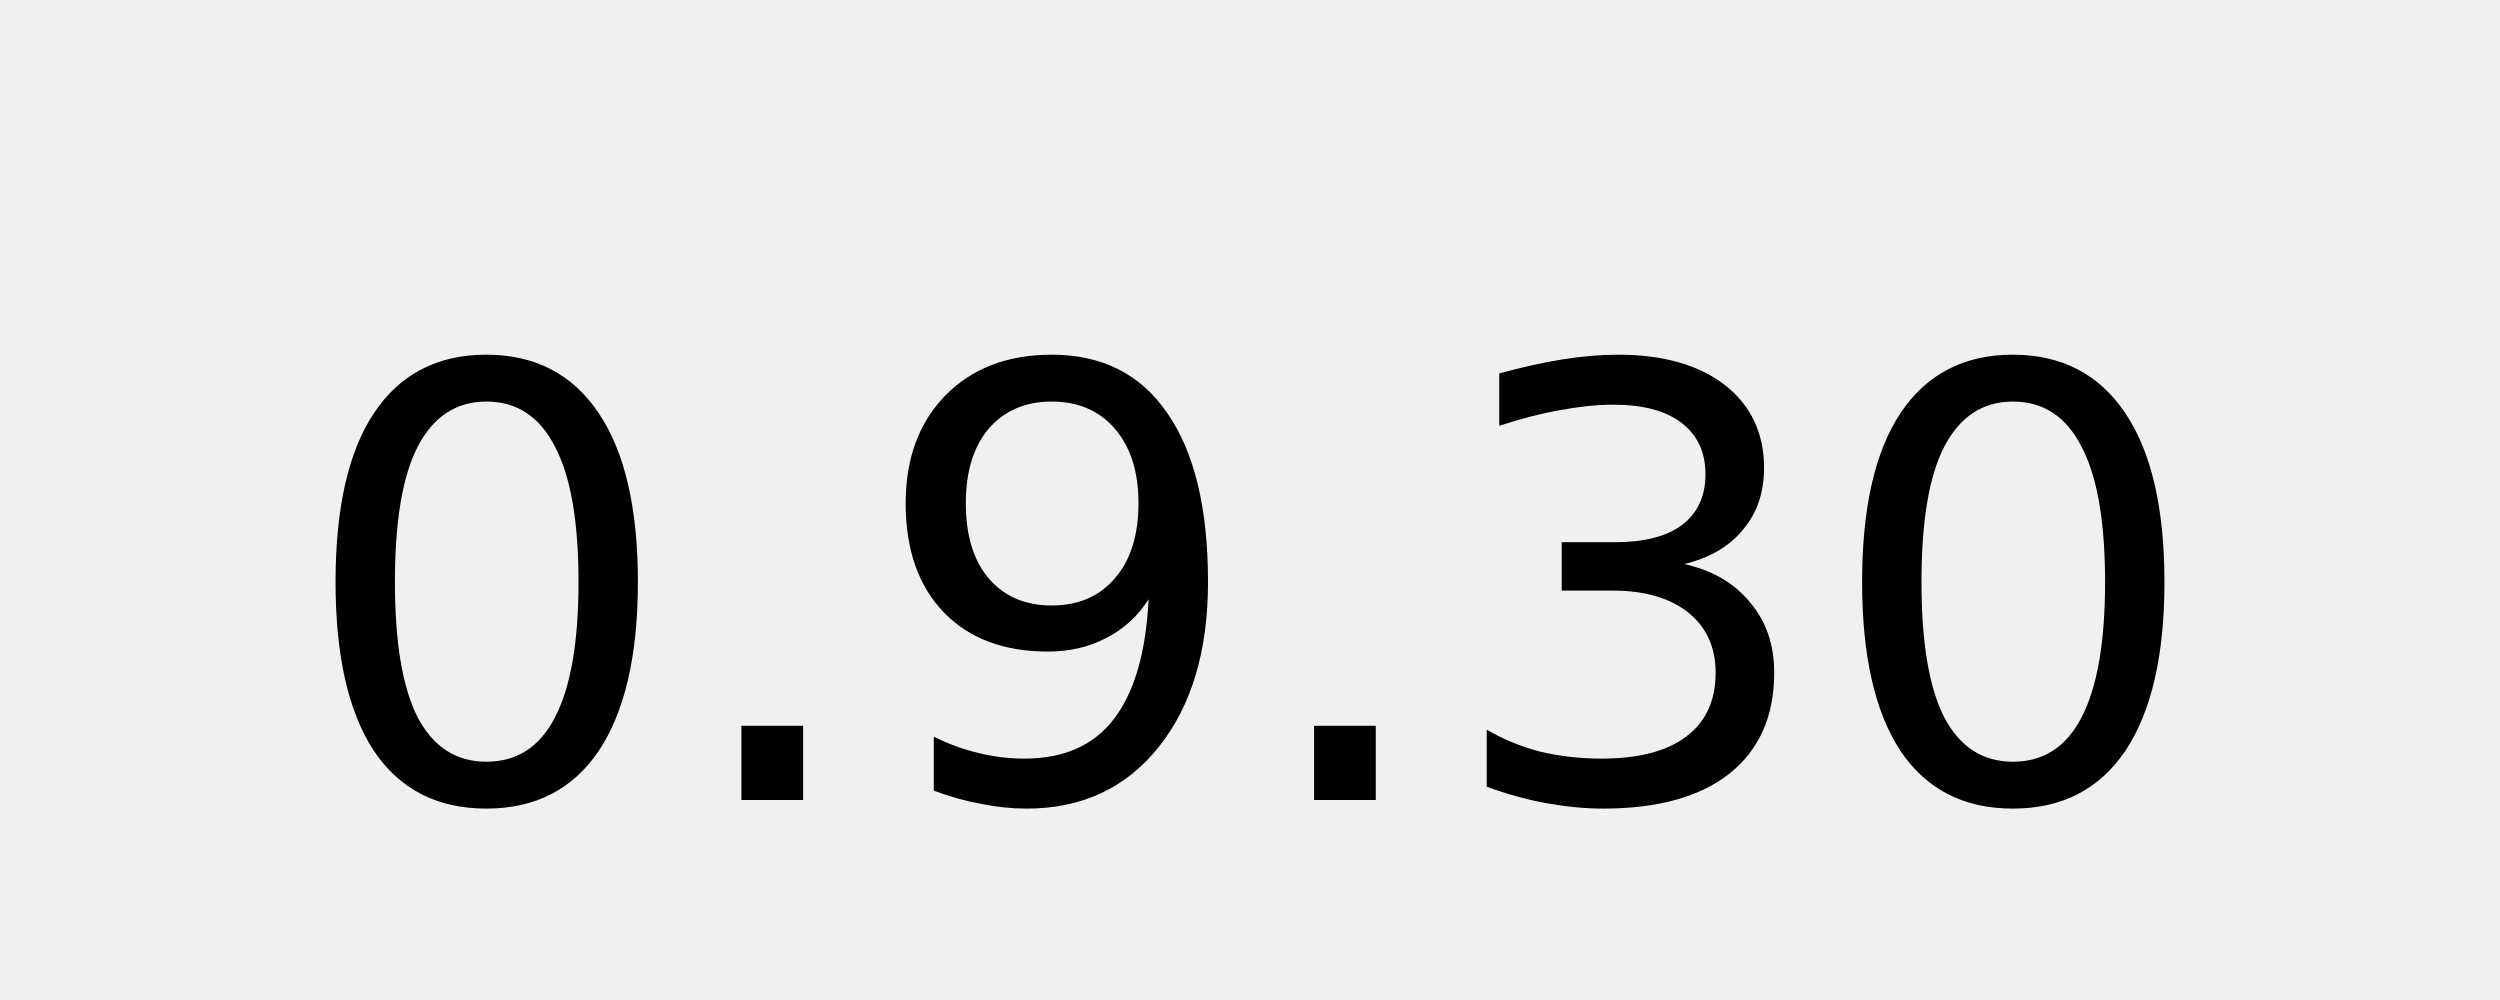
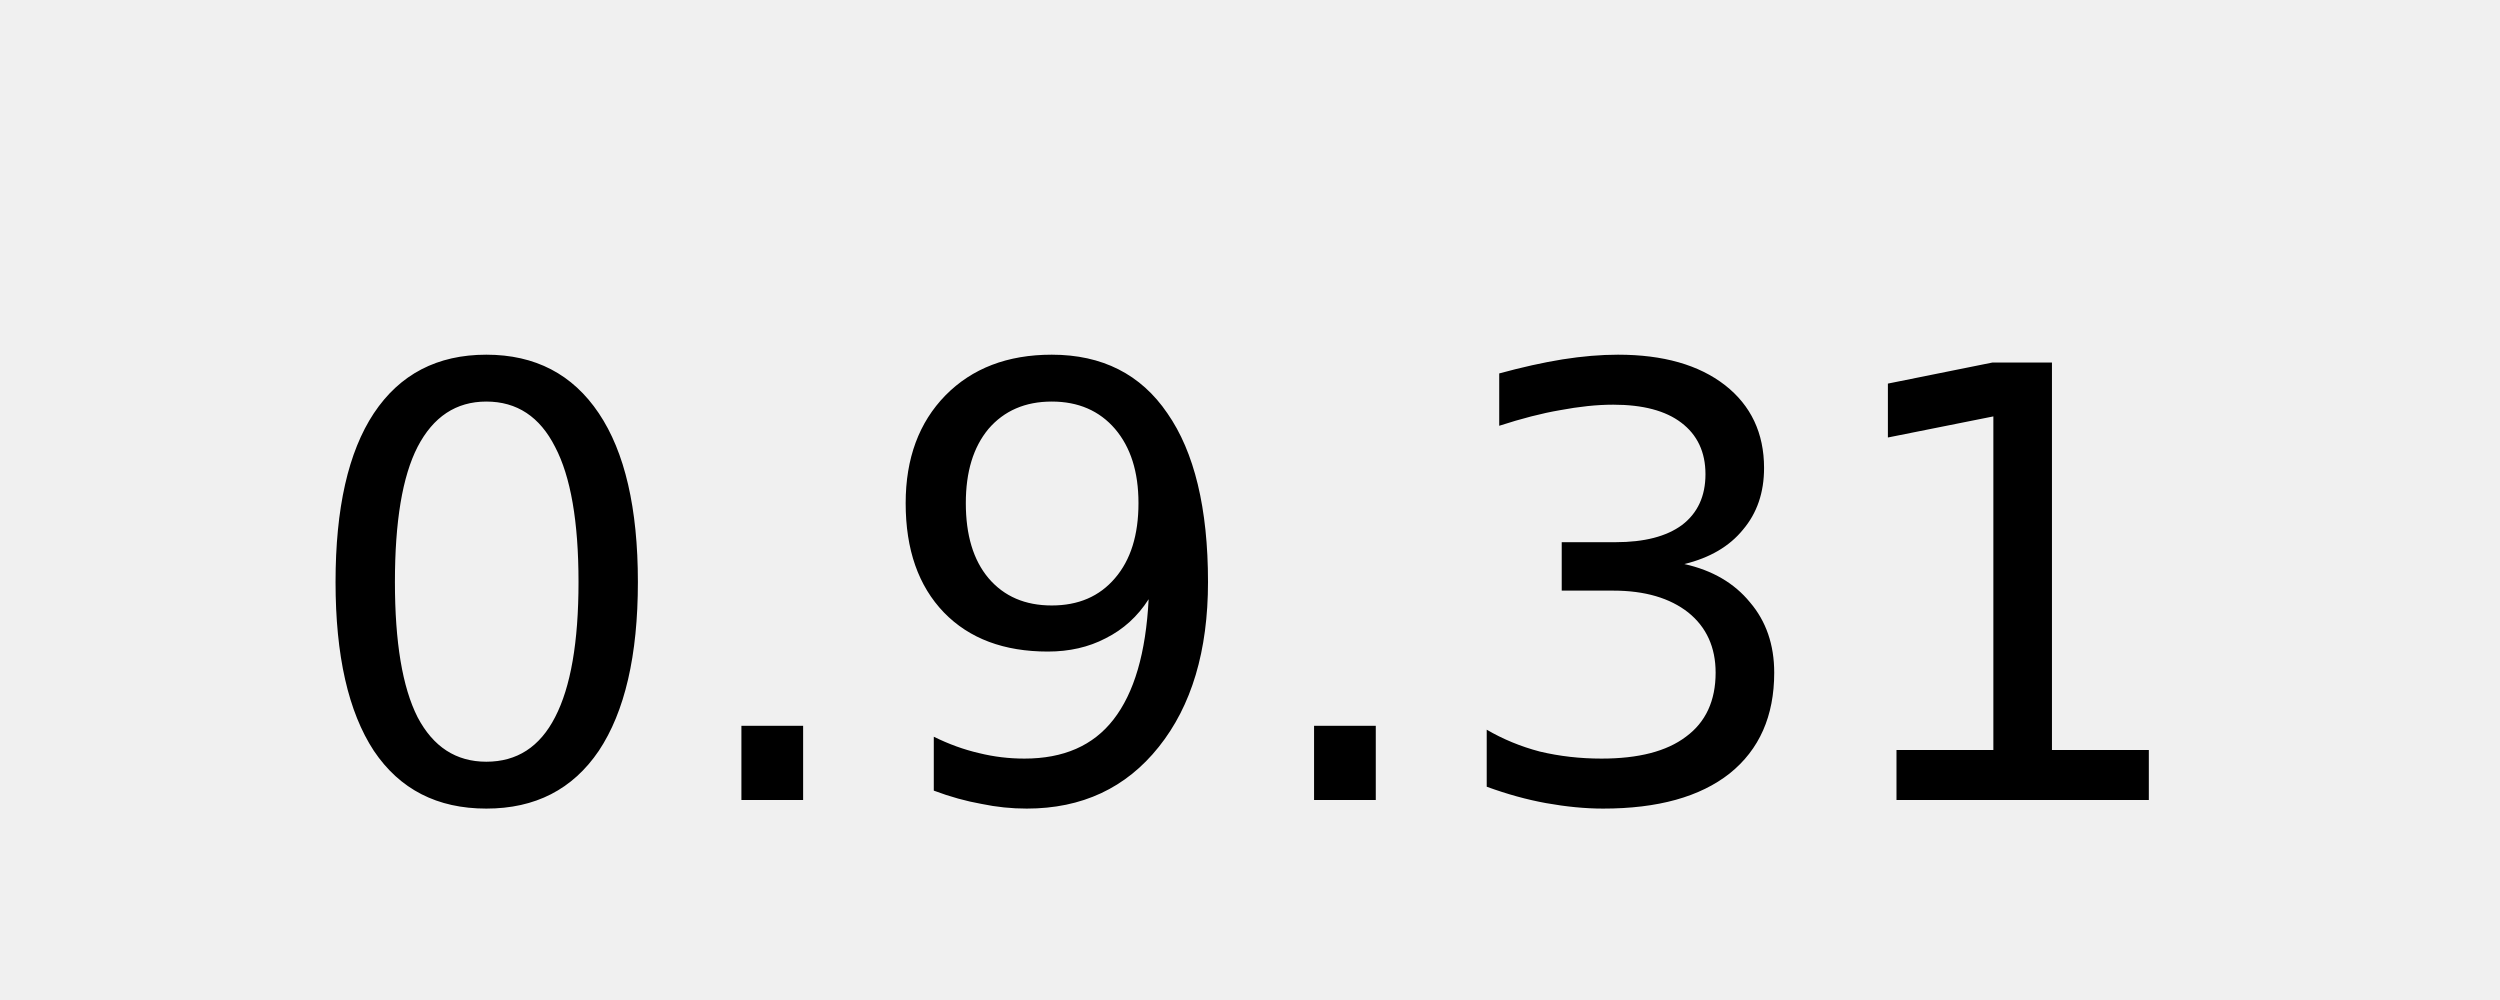
<svg xmlns="http://www.w3.org/2000/svg" width="50" height="20">
  <g fill="#fff" text-anchor="middle" font-family="DejaVu Sans,Verdana,Geneva,sans-serif" font-size="12">
-     <text x="25" y="16" fill="#000000">0.9.30</text>
+     <text x="25" y="16" fill="#000000">0.9.31</text>
  </g>
</svg>
